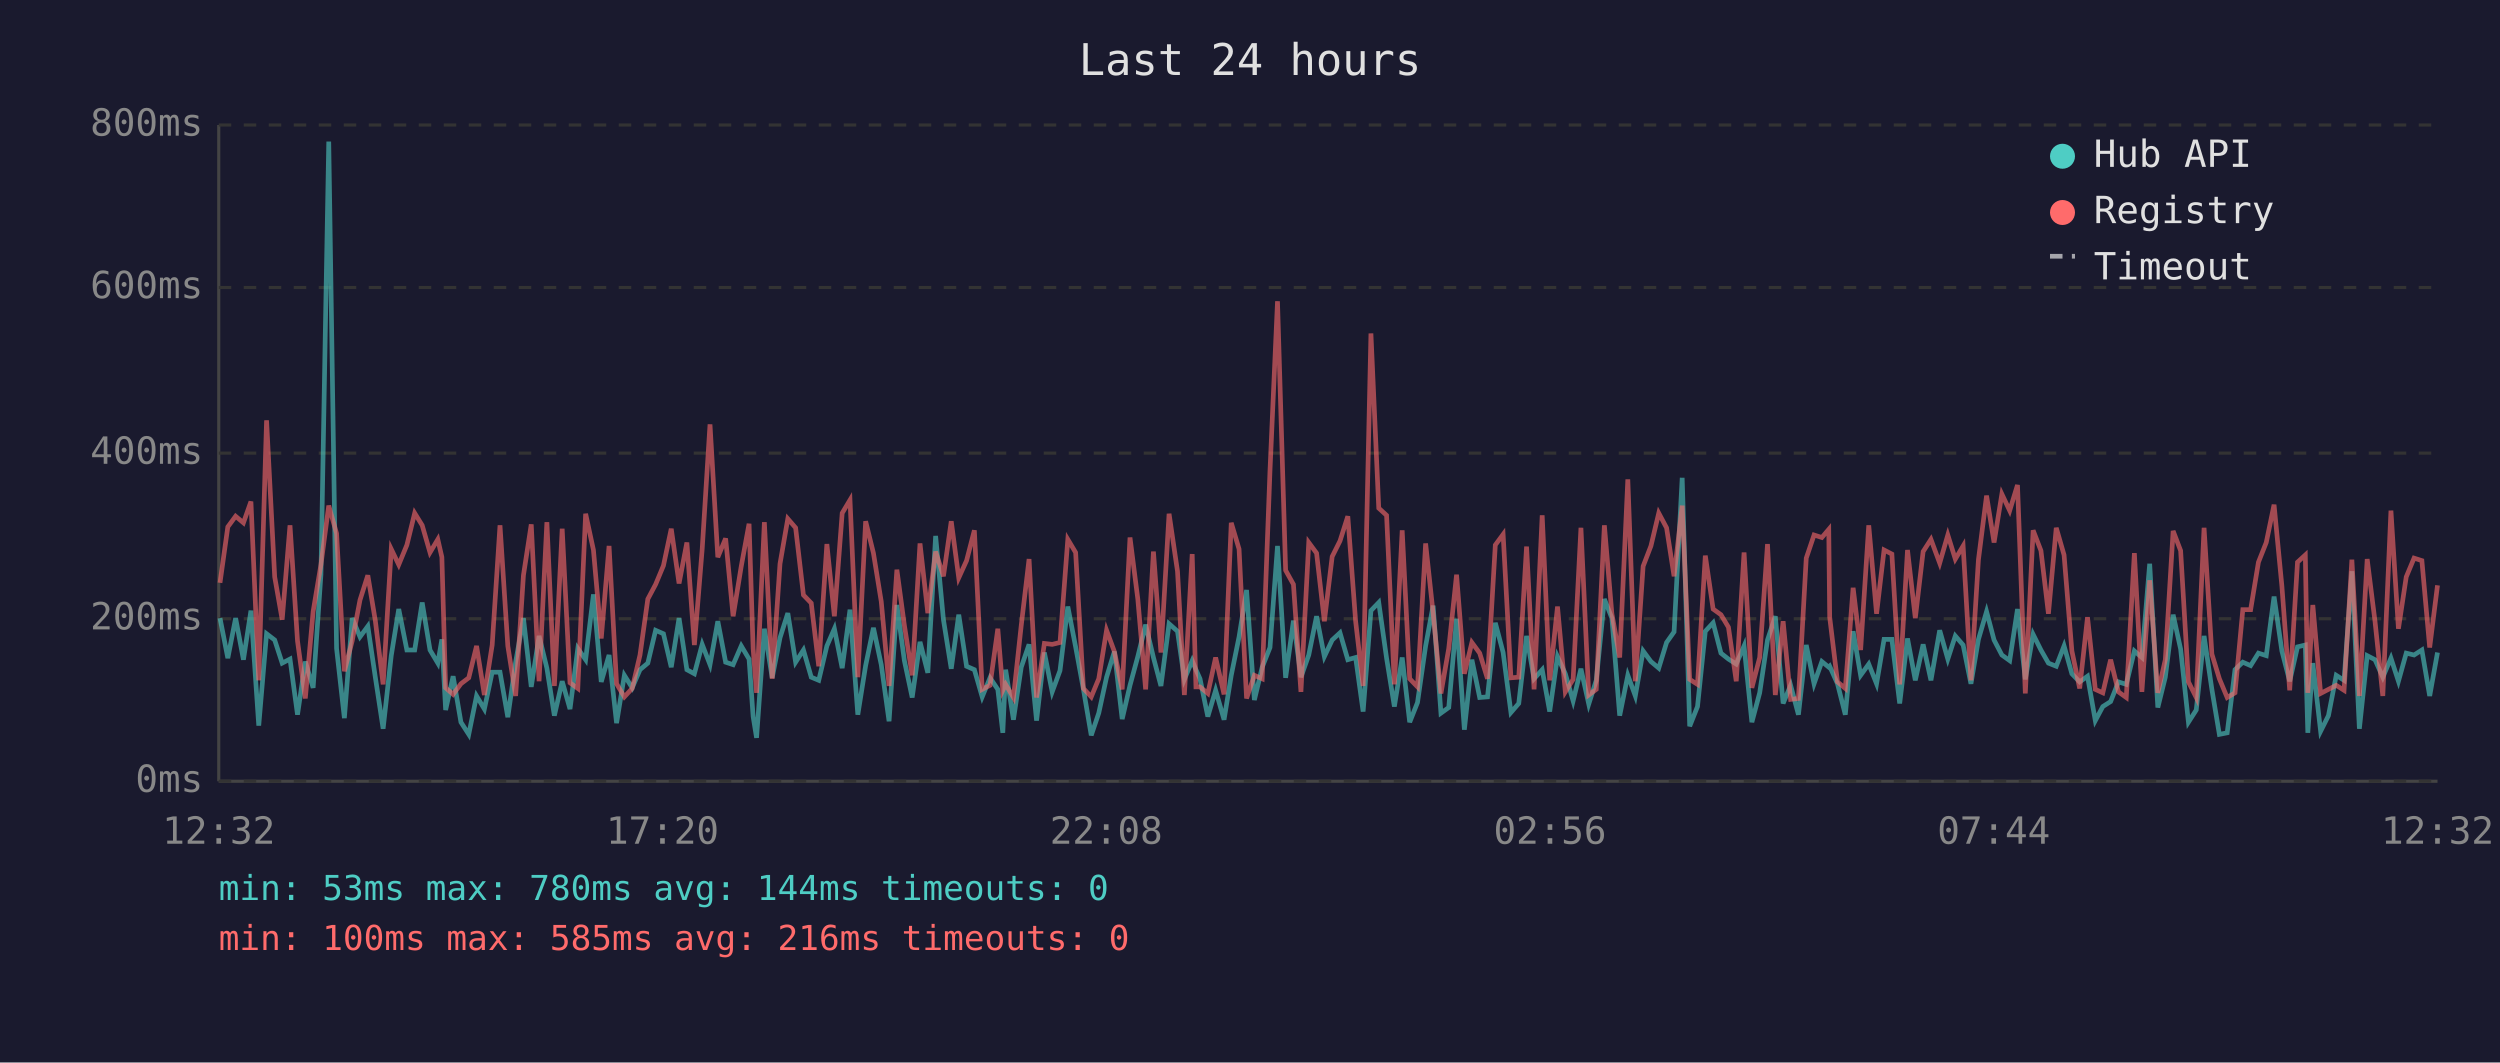
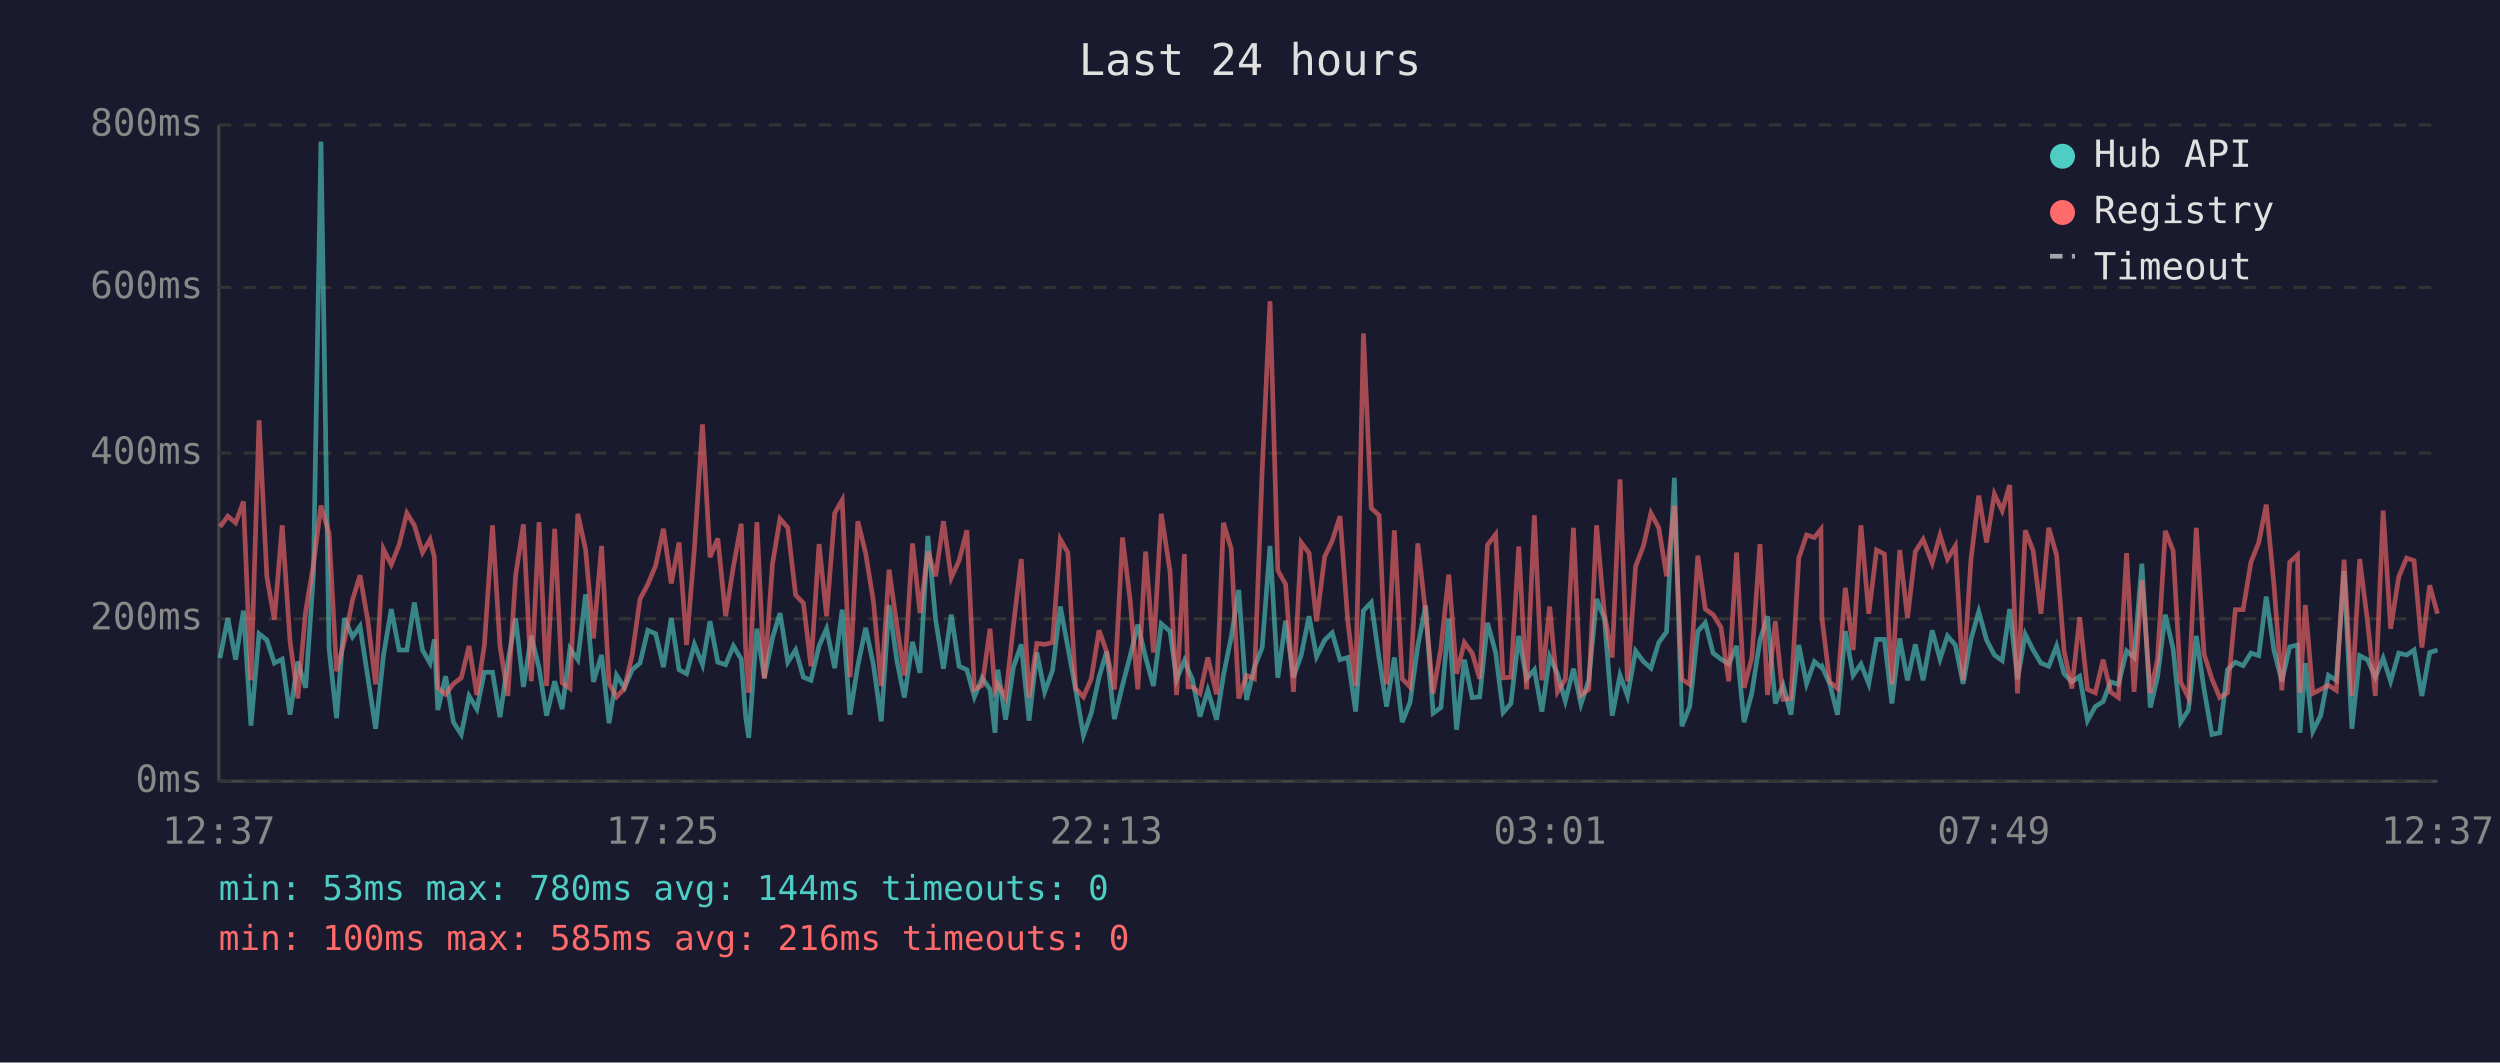
<svg xmlns="http://www.w3.org/2000/svg" viewBox="0 0 800 340" font-family="monospace" font-size="12">
  <rect width="800" height="340" fill="#1a1a2e" />
  <text x="400" y="24" fill="#e0e0e0" font-size="14" text-anchor="middle">Last 24 hours</text>
  <line x1="70" y1="40" x2="70" y2="250" stroke="#444" stroke-width="1" />
  <line x1="70" y1="250" x2="780" y2="250" stroke="#444" stroke-width="1" />
  <line x1="70" y1="250" x2="780" y2="250" stroke="#333" stroke-width="1" stroke-dasharray="4" />
  <text x="65" y="250" fill="#888" text-anchor="end" dominant-baseline="middle">0ms</text>
  <line x1="70" y1="198" x2="780" y2="198" stroke="#333" stroke-width="1" stroke-dasharray="4" />
  <text x="65" y="198" fill="#888" text-anchor="end" dominant-baseline="middle">200ms</text>
  <line x1="70" y1="145" x2="780" y2="145" stroke="#333" stroke-width="1" stroke-dasharray="4" />
  <text x="65" y="145" fill="#888" text-anchor="end" dominant-baseline="middle">400ms</text>
  <line x1="70" y1="92" x2="780" y2="92" stroke="#333" stroke-width="1" stroke-dasharray="4" />
  <text x="65" y="92" fill="#888" text-anchor="end" dominant-baseline="middle">600ms</text>
  <line x1="70" y1="40" x2="780" y2="40" stroke="#333" stroke-width="1" stroke-dasharray="4" />
  <text x="65" y="40" fill="#888" text-anchor="end" dominant-baseline="middle">800ms</text>
-   <text x="70" y="270" fill="#888" text-anchor="middle">12:32</text>
-   <text x="212" y="270" fill="#888" text-anchor="middle">17:20</text>
-   <text x="354" y="270" fill="#888" text-anchor="middle">22:08</text>
-   <text x="496" y="270" fill="#888" text-anchor="middle">02:56</text>
-   <text x="638" y="270" fill="#888" text-anchor="middle">07:44</text>
-   <text x="780" y="270" fill="#888" text-anchor="middle">12:32</text>
-   <polyline points="70.4,197.8 72.9,210.6 75.4,197.8 77.9,211.1 80.3,195.4 82.8,232.2 85.3,202.8 87.9,204.8 90.3,212.2 92.8,210.9 95.2,228.7 97.7,211.7 100.2,220.1 102.7,183.9 105.2,45.3 107.7,207.5 110.2,229.8 112.7,197.8 115.2,203.8 117.7,200.4 120.1,216.7 122.6,233.2 125.2,209.8 127.6,194.9 130.2,208.0 132.7,208.0 135.1,192.8 137.6,208.0 140.1,212.2 141.4,204.6 142.6,227.2 145.0,216.4 147.5,231.1 150.0,235.0 152.5,222.7 155.0,226.9 157.5,215.1 160.0,215.1 162.5,229.5 165.0,211.9 167.5,197.8 170.0,219.8 172.5,203.5 175.0,213.8 177.4,229.0 179.9,218.0 182.4,226.9 184.9,207.5 187.4,211.1 189.9,190.2 192.4,218.2 194.9,209.6 197.3,231.4 199.8,216.1 202.3,220.1 204.8,214.3 207.3,212.2 209.8,201.7 212.3,202.8 214.8,213.5 217.3,197.8 219.8,214.3 222.2,215.6 224.7,206.2 227.2,212.7 229.7,198.8 232.2,211.9 234.6,212.7 237.2,206.7 239.7,210.9 241.0,229.3 242.1,236.1 244.6,201.2 247.1,216.9 249.6,204.1 252.1,196.2 254.6,211.9 257.1,208.0 259.6,216.7 262.0,217.7 264.6,206.7 267.0,201.2 269.5,213.8 272.0,195.1 274.5,228.7 277.0,213.0 279.5,200.9 282.0,212.7 284.5,230.8 287.0,193.6 289.4,211.4 291.9,223.2 294.4,205.4 296.9,215.3 299.4,171.5 301.9,198.3 304.4,214.0 306.8,196.7 309.3,213.2 311.8,214.3 314.3,223.0 316.8,216.9 319.3,220.6 320.9,234.5 321.8,214.3 324.3,230.3 326.8,213.5 329.3,206.2 331.7,230.6 334.2,208.8 336.7,221.4 339.2,214.6 341.7,194.1 344.2,207.0 346.7,220.6 349.2,235.3 351.6,228.2 354.1,216.7 356.6,208.5 359.1,230.1 361.6,219.3 364.1,210.1 366.6,199.9 369.1,210.4 371.5,219.5 374.1,199.6 376.8,202.0 379.0,217.4 381.5,211.4 382.7,214.3 384.0,217.2 386.5,229.3 389.0,220.9 391.7,230.3 394.0,216.1 396.5,203.8 398.9,188.8 401.4,224.0 403.9,213.5 406.4,207.2 408.8,174.7 411.4,216.9 413.9,198.6 416.3,216.7 418.8,209.6 421.3,197.2 423.8,210.1 426.3,204.8 428.8,202.5 431.3,211.1 433.8,210.4 436.2,227.7 438.7,195.4 441.2,192.8 443.7,210.6 446.2,226.1 448.7,210.4 451.1,231.1 453.6,224.8 456.2,206.7 458.6,193.8 461.1,228.2 463.6,226.4 466.1,198.0 468.6,233.5 471.0,211.1 473.5,223.2 476.0,223.0 478.5,199.3 481.0,208.8 483.5,228.0 486.0,225.1 488.5,203.5 490.9,217.2 493.5,214.3 495.9,227.7 498.4,210.1 500.9,215.6 503.4,224.3 505.9,214.0 508.4,225.3 510.8,217.7 513.4,191.7 515.8,197.8 518.3,229.0 520.9,216.1 523.3,222.7 525.8,208.3 528.3,211.7 530.8,213.8 533.3,205.6 535.7,202.2 538.3,152.9 540.7,232.4 543.2,226.1 545.7,202.0 548.2,199.3 550.7,209.0 553.1,210.9 555.6,212.5 558.1,206.7 560.6,231.1 563.1,221.7 565.6,204.8 568.1,197.2 570.6,225.1 573.0,219.3 575.5,228.7 578.0,206.4 580.5,218.8 583.0,211.7 585.2,213.5 585.5,213.2 588.0,218.8 590.5,228.7 593.0,202.0 595.4,216.1 598.0,212.5 600.5,218.8 602.9,204.6 605.4,204.6 607.9,225.1 610.4,204.3 612.9,217.7 615.4,206.2 617.9,217.7 620.7,201.7 623.3,210.9 625.7,203.5 628.2,206.4 630.7,218.8 633.1,204.6 635.7,195.7 638.1,204.8 640.6,209.6 643.1,211.4 645.6,194.9 648.1,217.4 650.6,203.0 653.1,208.0 655.5,212.2 658.0,213.2 660.5,206.7 663.0,215.6 665.5,218.2 668.0,216.4 670.5,230.6 672.9,226.1 675.4,224.5 677.9,218.2 680.4,219.0 683.0,208.3 685.4,210.4 687.9,180.4 690.5,226.4 692.9,216.7 695.4,196.7 697.8,207.7 700.3,231.1 702.8,227.2 705.3,203.5 707.8,220.6 710.2,235.0 712.7,234.5 715.2,214.3 717.7,211.9 720.2,213.0 722.7,209.0 725.2,209.8 727.7,190.9 730.2,208.3 732.7,218.0 735.2,207.0 737.7,206.4 738.5,234.5 740.1,212.2 742.6,234.0 745.1,229.0 747.6,216.1 750.1,217.7 752.6,182.8 755.0,233.2 757.5,209.8 760.0,211.1 762.5,216.7 765.1,210.6 767.5,218.0 770.0,209.0 772.5,209.6 775.0,208.0 777.5,222.7 780.0,208.8" fill="none" stroke="#4ecdc4" stroke-width="1.5" opacity="0.6" />
-   <polyline points="70.4,186.5 72.9,168.6 75.4,165.2 77.9,167.3 80.3,160.5 82.8,217.7 85.3,134.5 87.9,184.6 90.3,198.3 92.8,168.1 95.2,205.1 97.7,223.5 100.2,195.7 102.7,180.7 105.2,161.8 107.7,170.7 110.2,214.8 112.7,205.1 115.2,192.0 117.7,184.1 120.1,198.6 122.6,219.0 125.2,175.7 127.6,180.7 130.2,174.4 132.7,164.2 135.1,168.1 137.6,176.8 140.1,172.6 141.4,178.3 142.6,220.1 145.0,222.2 147.5,218.8 150.0,216.9 152.5,206.7 155.0,222.4 157.5,206.4 160.0,168.1 162.5,206.7 165.0,222.7 167.5,184.1 170.0,167.8 172.5,218.0 175.0,167.1 177.4,219.5 179.9,169.2 182.4,218.5 184.9,220.3 187.4,164.4 189.9,176.0 192.4,204.3 194.9,174.7 197.3,218.8 199.8,223.0 202.3,220.3 204.8,209.6 207.3,191.7 209.8,187.0 212.3,181.0 214.8,169.2 217.3,186.7 219.8,173.6 222.2,206.4 224.7,175.7 227.2,135.8 229.7,178.3 232.2,172.3 234.6,197.2 237.2,181.2 239.7,167.6 241.0,207.5 242.1,221.7 244.6,167.1 247.1,217.2 249.6,180.4 252.1,166.0 254.6,168.9 257.1,190.4 259.6,193.0 262.0,213.2 264.6,174.1 267.0,197.2 269.5,164.2 272.0,160.0 274.5,216.7 277.0,166.8 279.5,177.0 282.0,192.5 284.5,219.5 287.0,182.3 289.4,200.1 291.9,216.1 294.4,173.9 296.9,196.2 299.4,176.5 301.9,184.4 304.4,166.8 306.8,184.9 309.3,179.4 311.8,169.7 314.3,220.6 316.8,219.3 319.3,201.2 320.9,220.9 321.8,219.0 324.3,223.2 326.8,200.1 329.3,178.9 331.7,223.2 334.2,205.9 336.7,206.2 339.2,205.6 341.7,172.6 344.2,176.8 346.7,220.3 349.2,223.0 351.6,217.2 354.1,201.7 356.6,208.5 359.1,220.6 361.6,172.0 364.1,191.7 366.6,220.6 369.1,176.5 371.5,208.8 374.1,164.4 376.8,182.8 379.0,222.4 381.5,177.3 382.7,219.8 384.0,219.8 386.5,221.9 389.0,210.4 391.7,222.2 394.0,167.3 396.5,175.7 398.9,223.5 401.4,216.1 403.9,217.2 406.4,150.5 408.8,96.4 411.4,182.5 413.9,187.0 416.3,221.4 418.8,173.6 421.3,177.0 423.8,198.8 426.3,178.1 428.8,173.1 431.3,165.2 433.8,198.8 436.2,219.5 438.7,106.7 441.2,162.6 443.7,164.9 446.2,219.0 448.7,169.7 451.1,217.2 453.6,219.8 456.2,173.9 458.6,196.2 461.1,221.9 463.6,207.5 466.1,183.9 468.6,215.6 471.0,205.6 473.5,209.0 476.0,217.2 478.5,174.4 481.0,171.0 483.5,216.9 486.0,216.7 488.5,174.9 490.9,220.6 493.5,164.9 495.9,217.7 498.4,194.1 500.9,221.4 503.4,217.4 505.9,168.9 508.4,222.4 510.8,220.6 513.4,168.1 515.8,196.4 518.3,210.4 520.9,153.4 523.3,218.0 525.8,181.2 528.3,174.7 530.8,164.2 533.3,168.9 535.7,184.4 538.3,161.8 540.7,217.4 543.2,219.0 545.7,177.8 548.2,194.9 550.7,196.7 553.1,200.7 555.6,218.0 558.1,176.8 560.6,220.1 563.1,210.4 565.6,174.1 568.1,222.4 570.6,198.8 573.0,223.8 575.5,223.5 578.0,178.6 580.5,171.2 583.0,172.0 585.2,169.4 585.5,197.5 588.0,218.2 590.5,220.3 593.0,188.1 595.4,208.0 598.0,168.1 600.5,196.4 602.9,176.0 605.4,177.3 607.9,219.0 610.4,176.0 612.9,197.8 615.4,176.5 617.9,172.6 620.7,180.2 623.3,171.2 625.7,178.9 628.2,174.7 630.7,217.7 633.1,179.1 635.7,158.6 638.1,173.6 640.6,158.1 643.1,163.4 645.6,155.2 648.1,221.9 650.6,169.7 653.1,176.2 655.5,196.4 658.0,168.9 660.5,177.6 663.0,208.3 665.5,220.3 668.0,197.5 670.5,220.6 672.9,221.7 675.4,211.1 677.9,221.4 680.4,223.2 683.0,177.0 685.4,221.4 687.9,185.7 690.5,221.7 692.9,211.1 695.4,169.9 697.8,176.2 700.3,218.2 702.8,223.2 705.3,168.9 707.8,209.3 710.2,217.2 712.7,223.2 715.2,221.7 717.7,195.1 720.2,195.1 722.7,179.9 725.2,173.6 727.7,161.5 730.2,187.5 732.7,220.9 735.2,179.9 737.7,177.6 738.5,221.7 740.1,193.6 742.6,221.9 745.1,220.6 747.6,219.3 750.1,220.9 752.6,179.1 755.0,222.7 757.5,178.9 760.0,198.8 762.5,222.7 765.1,163.4 767.5,201.2 770.0,184.6 772.5,178.6 775.0,179.4 777.5,207.2 780.0,187.3" fill="none" stroke="#ff6b6b" stroke-width="1.5" opacity="0.6" />
+   <text x="70" y="270" fill="#888" text-anchor="middle">12:37</text>
+   <text x="212" y="270" fill="#888" text-anchor="middle">17:25</text>
+   <text x="354" y="270" fill="#888" text-anchor="middle">22:13</text>
+   <text x="496" y="270" fill="#888" text-anchor="middle">03:01</text>
+   <text x="638" y="270" fill="#888" text-anchor="middle">07:49</text>
+   <text x="780" y="270" fill="#888" text-anchor="middle">12:37</text>
+   <polyline points="70.4,210.6 72.9,197.8 75.4,211.1 77.9,195.4 80.3,232.2 82.9,202.8 85.4,204.8 87.8,212.2 90.3,210.9 92.8,228.7 95.3,211.7 97.8,220.1 100.3,183.9 102.7,45.3 105.3,207.5 107.7,229.8 110.2,197.8 112.8,203.8 115.2,200.4 117.7,216.7 120.2,233.2 122.7,209.8 125.2,194.9 127.7,208.0 130.2,208.0 132.6,192.8 135.2,208.0 137.6,212.2 139.0,204.6 140.1,227.2 142.6,216.4 145.1,231.1 147.6,235.0 150.1,222.7 152.6,226.9 155.0,215.1 157.6,215.1 160.0,229.5 162.5,211.9 165.0,197.8 167.5,219.8 170.0,203.5 172.5,213.8 174.9,229.0 177.5,218.0 179.9,226.9 182.4,207.5 184.9,211.1 187.4,190.2 189.9,218.2 192.5,209.6 194.9,231.4 197.3,216.1 199.8,220.1 202.3,214.3 204.8,212.2 207.3,201.7 209.8,202.8 212.3,213.5 214.8,197.8 217.3,214.3 219.7,215.6 222.2,206.2 224.8,212.7 227.2,198.8 229.7,211.9 232.2,212.7 234.7,206.7 237.2,210.9 238.6,229.3 239.6,236.1 242.2,201.2 244.6,216.9 247.2,204.1 249.6,196.2 252.1,211.9 254.6,208.0 257.1,216.7 259.5,217.7 262.1,206.7 264.5,201.2 267.1,213.8 269.5,195.1 272.0,228.7 274.5,213.0 277.0,200.9 279.5,212.7 282.0,230.8 284.5,193.6 287.0,211.4 289.4,223.2 292.0,205.4 294.4,215.3 296.9,171.5 299.4,198.3 301.9,214.0 304.4,196.7 306.9,213.2 309.4,214.3 311.8,223.0 314.3,216.9 316.8,220.6 318.4,234.5 319.3,214.3 321.8,230.3 324.3,213.5 326.8,206.2 329.3,230.6 331.8,208.8 334.3,221.4 336.8,214.6 339.3,194.1 341.7,207.0 344.2,220.6 346.7,235.3 349.2,228.2 351.7,216.7 354.1,208.5 356.6,230.1 359.2,219.3 361.6,210.1 364.1,199.9 366.6,210.4 369.1,219.5 371.6,199.6 374.4,202.0 376.5,217.4 379.0,211.4 380.2,214.3 381.5,217.2 384.0,229.3 386.5,220.9 389.3,230.3 391.5,216.1 394.0,203.8 396.4,188.8 398.9,224.0 401.4,213.5 403.9,207.2 406.4,174.7 408.9,216.9 411.4,198.6 413.9,216.7 416.4,209.6 418.9,197.2 421.3,210.1 423.9,204.8 426.3,202.5 428.8,211.1 431.3,210.4 433.8,227.7 436.3,195.4 438.8,192.8 441.3,210.6 443.7,226.1 446.2,210.4 448.7,231.1 451.2,224.8 453.7,206.7 456.2,193.8 458.6,228.2 461.1,226.4 463.6,198.0 466.1,233.5 468.6,211.1 471.1,223.2 473.5,223.0 476.0,199.3 478.6,208.8 481.0,228.0 483.5,225.1 486.0,203.5 488.5,217.2 491.0,214.3 493.4,227.7 495.9,210.1 498.4,215.6 500.9,224.3 503.5,214.0 505.9,225.3 508.4,217.7 510.9,191.7 513.4,197.8 515.9,229.0 518.4,216.1 520.8,222.7 523.4,208.3 525.9,211.7 528.3,213.8 530.8,205.6 533.3,202.2 535.8,152.9 538.2,232.4 540.7,226.1 543.3,202.0 545.7,199.3 548.2,209.0 550.7,210.9 553.2,212.5 555.7,206.7 558.1,231.1 560.6,221.7 563.2,204.8 565.6,197.2 568.1,225.1 570.6,219.3 573.1,228.7 575.6,206.4 578.1,218.8 580.6,211.7 582.7,213.5 583.0,213.2 585.5,218.8 588.0,228.7 590.5,202.0 593.0,216.1 595.5,212.5 598.0,218.8 600.5,204.6 603.0,204.6 605.4,225.1 607.9,204.3 610.4,217.7 612.9,206.2 615.4,217.7 618.3,201.7 620.8,210.9 623.2,203.5 625.7,206.4 628.2,218.8 630.7,204.6 633.2,195.7 635.7,204.8 638.2,209.6 640.7,211.4 643.1,194.9 645.6,217.4 648.1,203.0 650.6,208.0 653.1,212.2 655.6,213.2 658.1,206.7 660.5,215.6 663.0,218.2 665.5,216.4 668.0,230.6 670.5,226.1 673.0,224.5 675.4,218.2 677.9,219.0 680.5,208.3 682.9,210.4 685.4,180.4 688.1,226.4 690.4,216.7 692.9,196.7 695.4,207.7 697.8,231.1 700.3,227.2 702.8,203.5 705.3,220.6 707.8,235.0 710.3,234.5 712.8,214.3 715.3,211.9 717.8,213.0 720.3,209.0 722.8,209.8 725.2,190.9 727.7,208.3 730.2,218.0 732.7,207.0 735.2,206.4 736.0,234.5 737.7,212.2 740.1,234.0 742.6,229.0 745.1,216.1 747.6,217.7 750.1,182.8 752.6,233.2 755.1,209.8 757.6,211.1 760.1,216.7 762.6,210.6 765.0,218.0 767.6,209.0 770.1,209.6 772.5,208.0 775.0,222.7 777.5,208.8 780.0,208.0" fill="none" stroke="#4ecdc4" stroke-width="1.5" opacity="0.6" />
+   <polyline points="70.4,168.6 72.9,165.2 75.4,167.3 77.9,160.5 80.3,217.7 82.9,134.5 85.4,184.6 87.8,198.3 90.3,168.1 92.8,205.1 95.3,223.5 97.8,195.7 100.3,180.7 102.7,161.8 105.3,170.7 107.7,214.8 110.2,205.1 112.8,192.0 115.2,184.1 117.7,198.6 120.2,219.0 122.7,175.7 125.2,180.7 127.7,174.4 130.2,164.2 132.6,168.1 135.2,176.8 137.6,172.6 139.0,178.3 140.1,220.1 142.6,222.2 145.1,218.8 147.6,216.9 150.1,206.7 152.6,222.4 155.0,206.4 157.6,168.1 160.0,206.7 162.5,222.7 165.0,184.1 167.5,167.8 170.0,218.0 172.5,167.1 174.9,219.5 177.5,169.2 179.9,218.5 182.4,220.3 184.9,164.4 187.4,176.0 189.9,204.3 192.5,174.7 194.9,218.8 197.3,223.0 199.8,220.3 202.3,209.6 204.8,191.7 207.3,187.0 209.8,181.0 212.3,169.2 214.8,186.7 217.3,173.6 219.7,206.4 222.2,175.7 224.8,135.8 227.2,178.3 229.7,172.3 232.2,197.2 234.7,181.2 237.2,167.6 238.6,207.5 239.6,221.7 242.2,167.1 244.6,217.2 247.2,180.4 249.6,166.0 252.1,168.9 254.6,190.4 257.1,193.0 259.5,213.2 262.1,174.1 264.5,197.2 267.1,164.2 269.5,160.0 272.0,216.7 274.5,166.8 277.0,177.0 279.5,192.5 282.0,219.5 284.5,182.3 287.0,200.1 289.4,216.1 292.0,173.9 294.4,196.2 296.9,176.5 299.4,184.4 301.9,166.8 304.4,184.9 306.9,179.4 309.4,169.7 311.8,220.6 314.3,219.3 316.8,201.2 318.4,220.9 319.3,219.0 321.8,223.2 324.3,200.1 326.8,178.9 329.3,223.2 331.8,205.9 334.3,206.2 336.8,205.6 339.3,172.6 341.7,176.8 344.2,220.3 346.7,223.0 349.2,217.2 351.7,201.7 354.1,208.5 356.6,220.6 359.2,172.0 361.6,191.7 364.1,220.6 366.6,176.5 369.1,208.8 371.6,164.4 374.4,182.8 376.5,222.4 379.0,177.3 380.2,219.8 381.5,219.8 384.0,221.9 386.5,210.4 389.3,222.2 391.5,167.3 394.0,175.7 396.4,223.5 398.9,216.1 401.4,217.2 403.9,150.5 406.4,96.4 408.9,182.5 411.4,187.0 413.9,221.4 416.4,173.6 418.9,177.0 421.3,198.8 423.9,178.1 426.3,173.1 428.8,165.2 431.3,198.8 433.8,219.5 436.3,106.7 438.8,162.6 441.3,164.9 443.7,219.0 446.2,169.7 448.7,217.2 451.2,219.8 453.7,173.9 456.2,196.2 458.6,221.9 461.1,207.5 463.6,183.9 466.1,215.6 468.6,205.6 471.1,209.0 473.5,217.2 476.0,174.4 478.6,171.0 481.0,216.9 483.5,216.7 486.0,174.9 488.5,220.6 491.0,164.9 493.4,217.7 495.9,194.1 498.4,221.4 500.9,217.4 503.5,168.9 505.9,222.4 508.4,220.6 510.9,168.1 513.4,196.4 515.9,210.4 518.4,153.4 520.8,218.0 523.4,181.2 525.9,174.7 528.3,164.2 530.8,168.9 533.3,184.4 535.8,161.8 538.2,217.4 540.7,219.0 543.3,177.8 545.7,194.9 548.2,196.7 550.7,200.7 553.2,218.0 555.7,176.8 558.1,220.1 560.6,210.4 563.2,174.1 565.6,222.4 568.1,198.8 570.6,223.8 573.1,223.5 575.6,178.6 578.1,171.2 580.6,172.0 582.7,169.4 583.0,197.5 585.5,218.2 588.0,220.3 590.5,188.1 593.0,208.0 595.5,168.1 598.0,196.4 600.5,176.0 603.0,177.3 605.4,219.0 607.9,176.0 610.4,197.8 612.9,176.5 615.4,172.6 618.3,180.2 620.8,171.2 623.2,178.9 625.7,174.7 628.2,217.7 630.7,179.1 633.2,158.6 635.7,173.6 638.2,158.1 640.7,163.4 643.1,155.2 645.6,221.9 648.1,169.7 650.6,176.2 653.1,196.4 655.6,168.9 658.1,177.6 660.5,208.3 663.0,220.3 665.5,197.5 668.0,220.6 670.5,221.7 673.0,211.1 675.4,221.4 677.9,223.2 680.5,177.0 682.9,221.4 685.4,185.7 688.1,221.7 690.4,211.1 692.9,169.9 695.4,176.2 697.8,218.2 700.3,223.2 702.8,168.9 705.3,209.3 707.8,217.2 710.3,223.2 712.8,221.7 715.3,195.1 717.8,195.1 720.3,179.9 722.8,173.6 725.2,161.5 727.7,187.5 730.2,220.9 732.7,179.9 735.2,177.6 736.0,221.7 737.7,193.6 740.1,221.9 742.6,220.6 745.1,219.3 747.6,220.9 750.1,179.1 752.6,222.7 755.1,178.9 757.6,198.8 760.1,222.7 762.6,163.4 765.0,201.2 767.6,184.6 770.1,178.6 772.5,179.4 775.0,207.2 777.5,187.3 780.0,196.4" fill="none" stroke="#ff6b6b" stroke-width="1.5" opacity="0.6" />
  <circle cx="660" cy="50" r="4" fill="#4ecdc4" />
  <text x="670" y="50" fill="#e0e0e0" dominant-baseline="middle">Hub API</text>
  <circle cx="660" cy="68" r="4" fill="#ff6b6b" />
  <text x="670" y="68" fill="#e0e0e0" dominant-baseline="middle">Registry</text>
  <line x1="656" y1="82" x2="664" y2="82" stroke="#e0e0e0" stroke-width="1.5" stroke-dasharray="4,3" opacity="0.7" />
  <text x="670" y="86" fill="#e0e0e0" dominant-baseline="middle">Timeout</text>
  <text x="70" y="288" fill="#4ecdc4" font-size="11">min: 53ms  max: 780ms  avg: 144ms  timeouts: 0</text>
  <text x="70" y="304" fill="#ff6b6b" font-size="11">min: 100ms  max: 585ms  avg: 216ms  timeouts: 0</text>
</svg>
